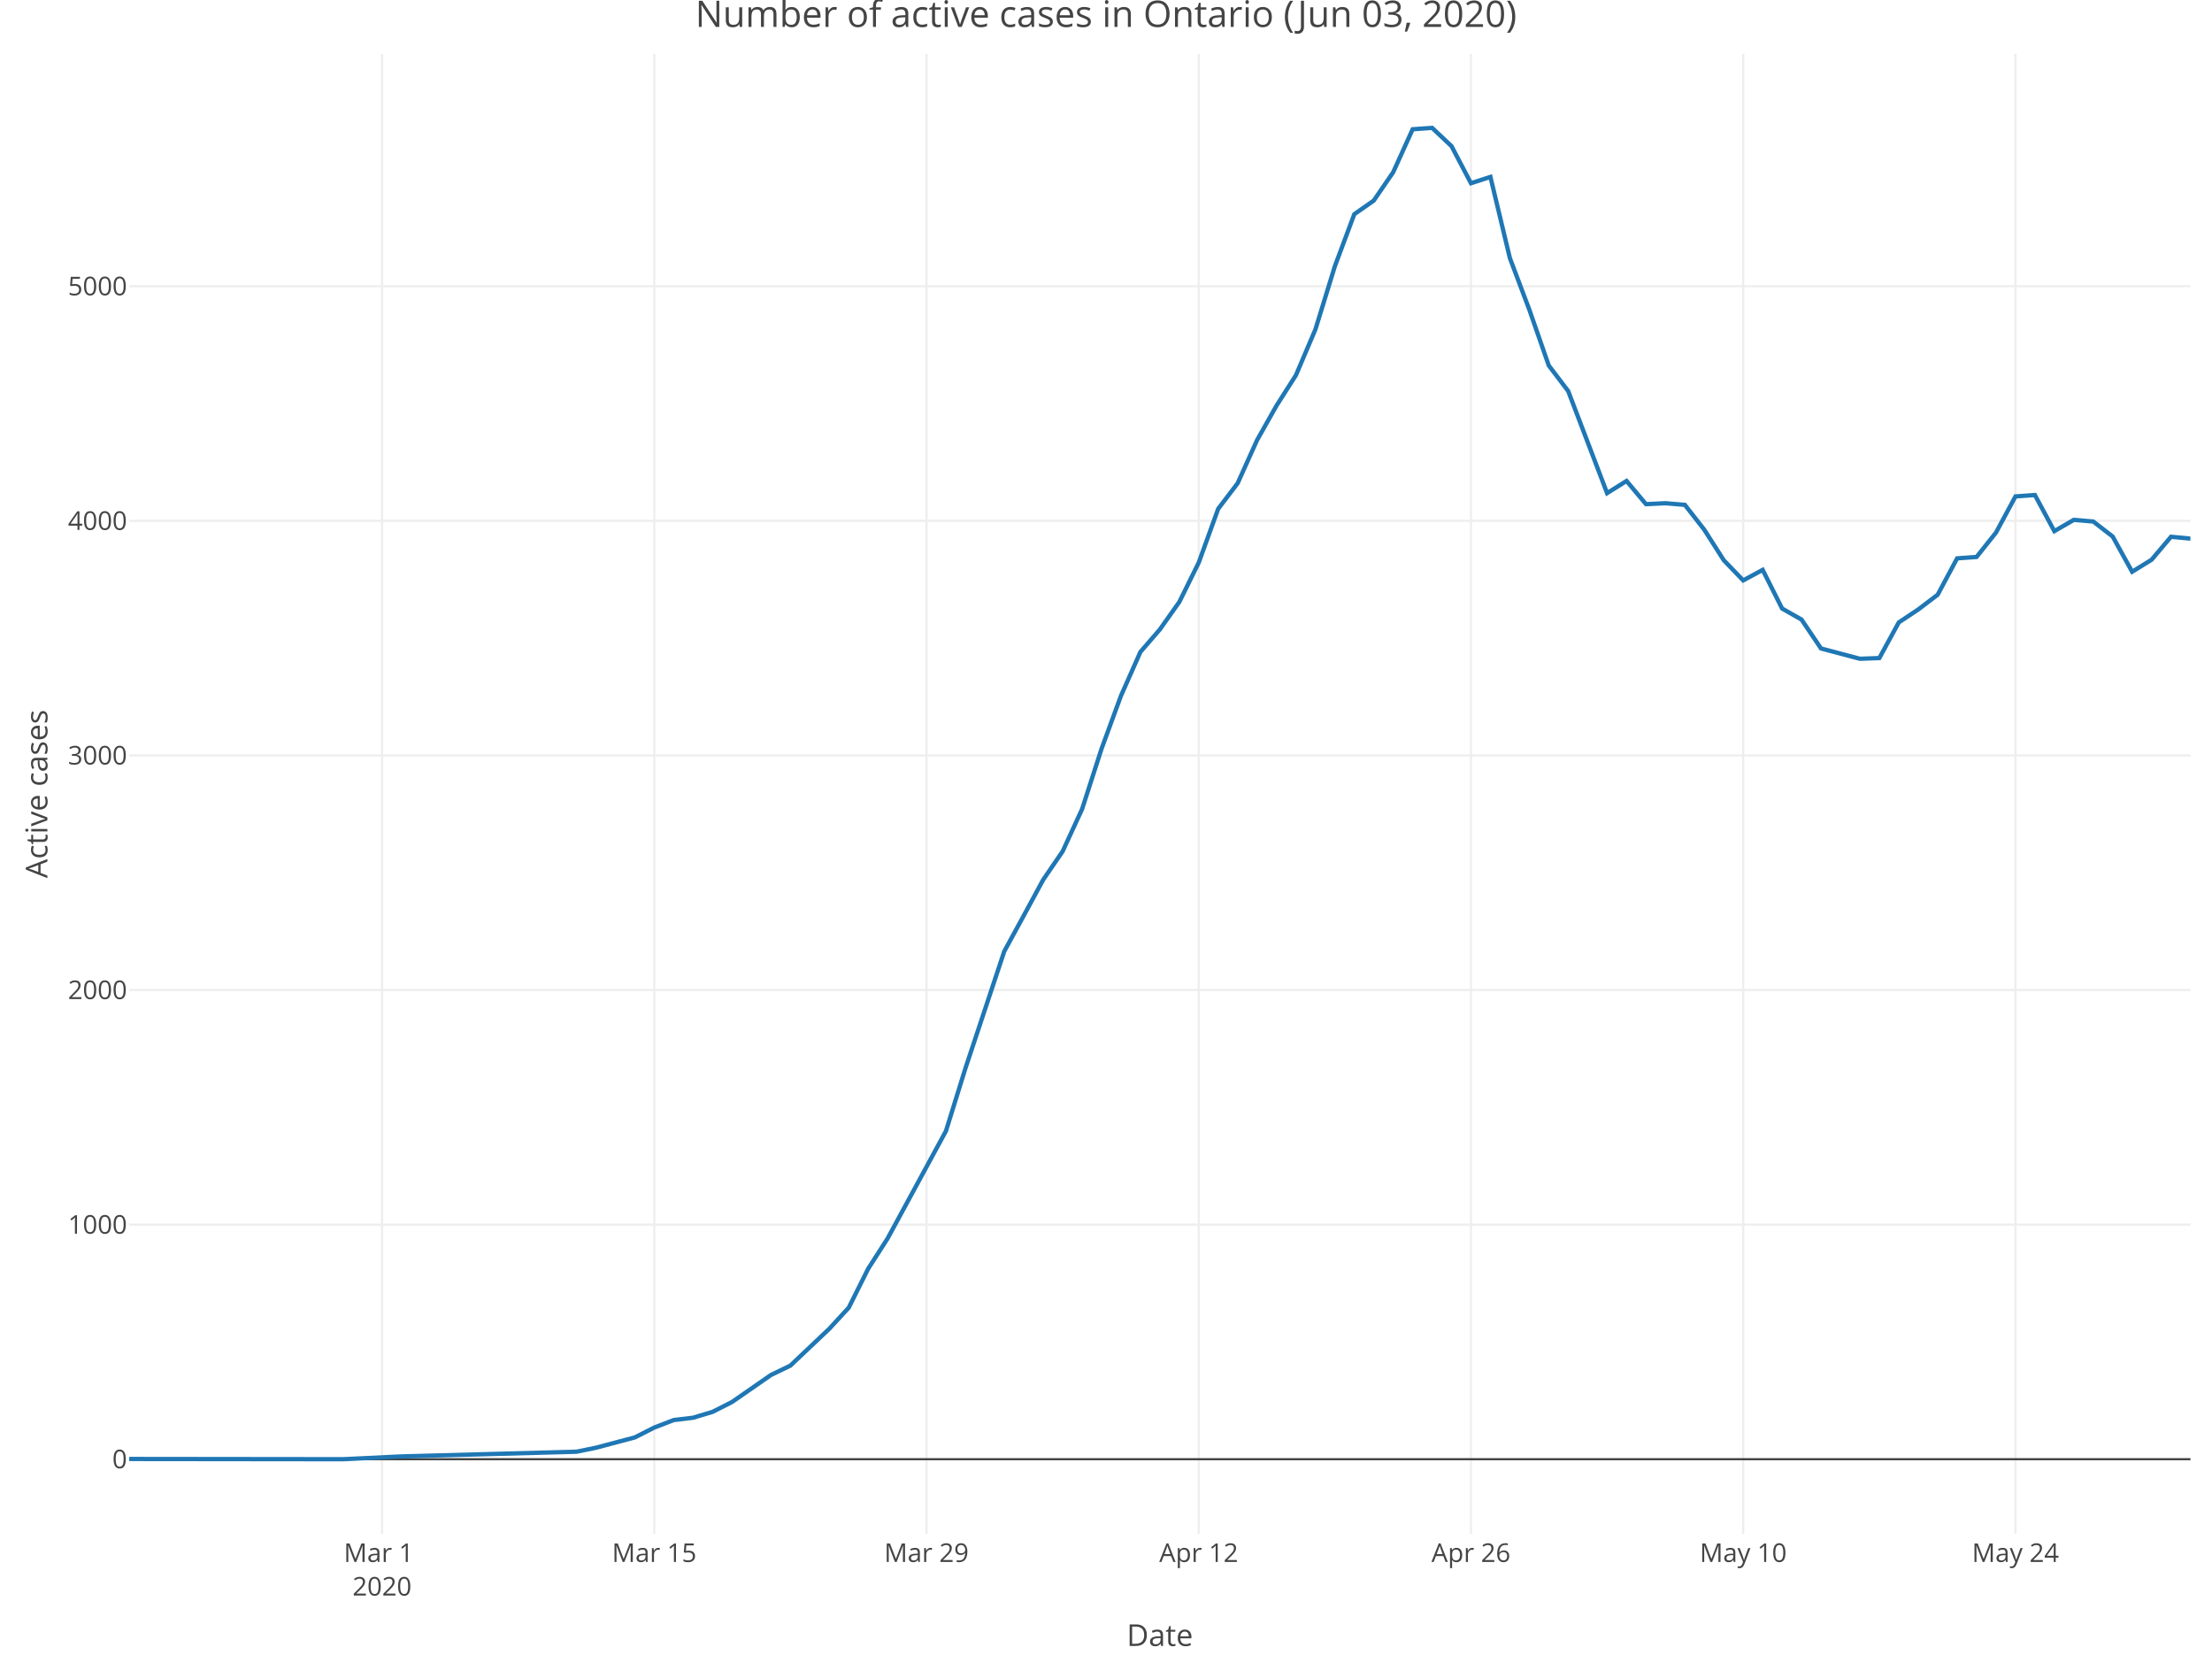
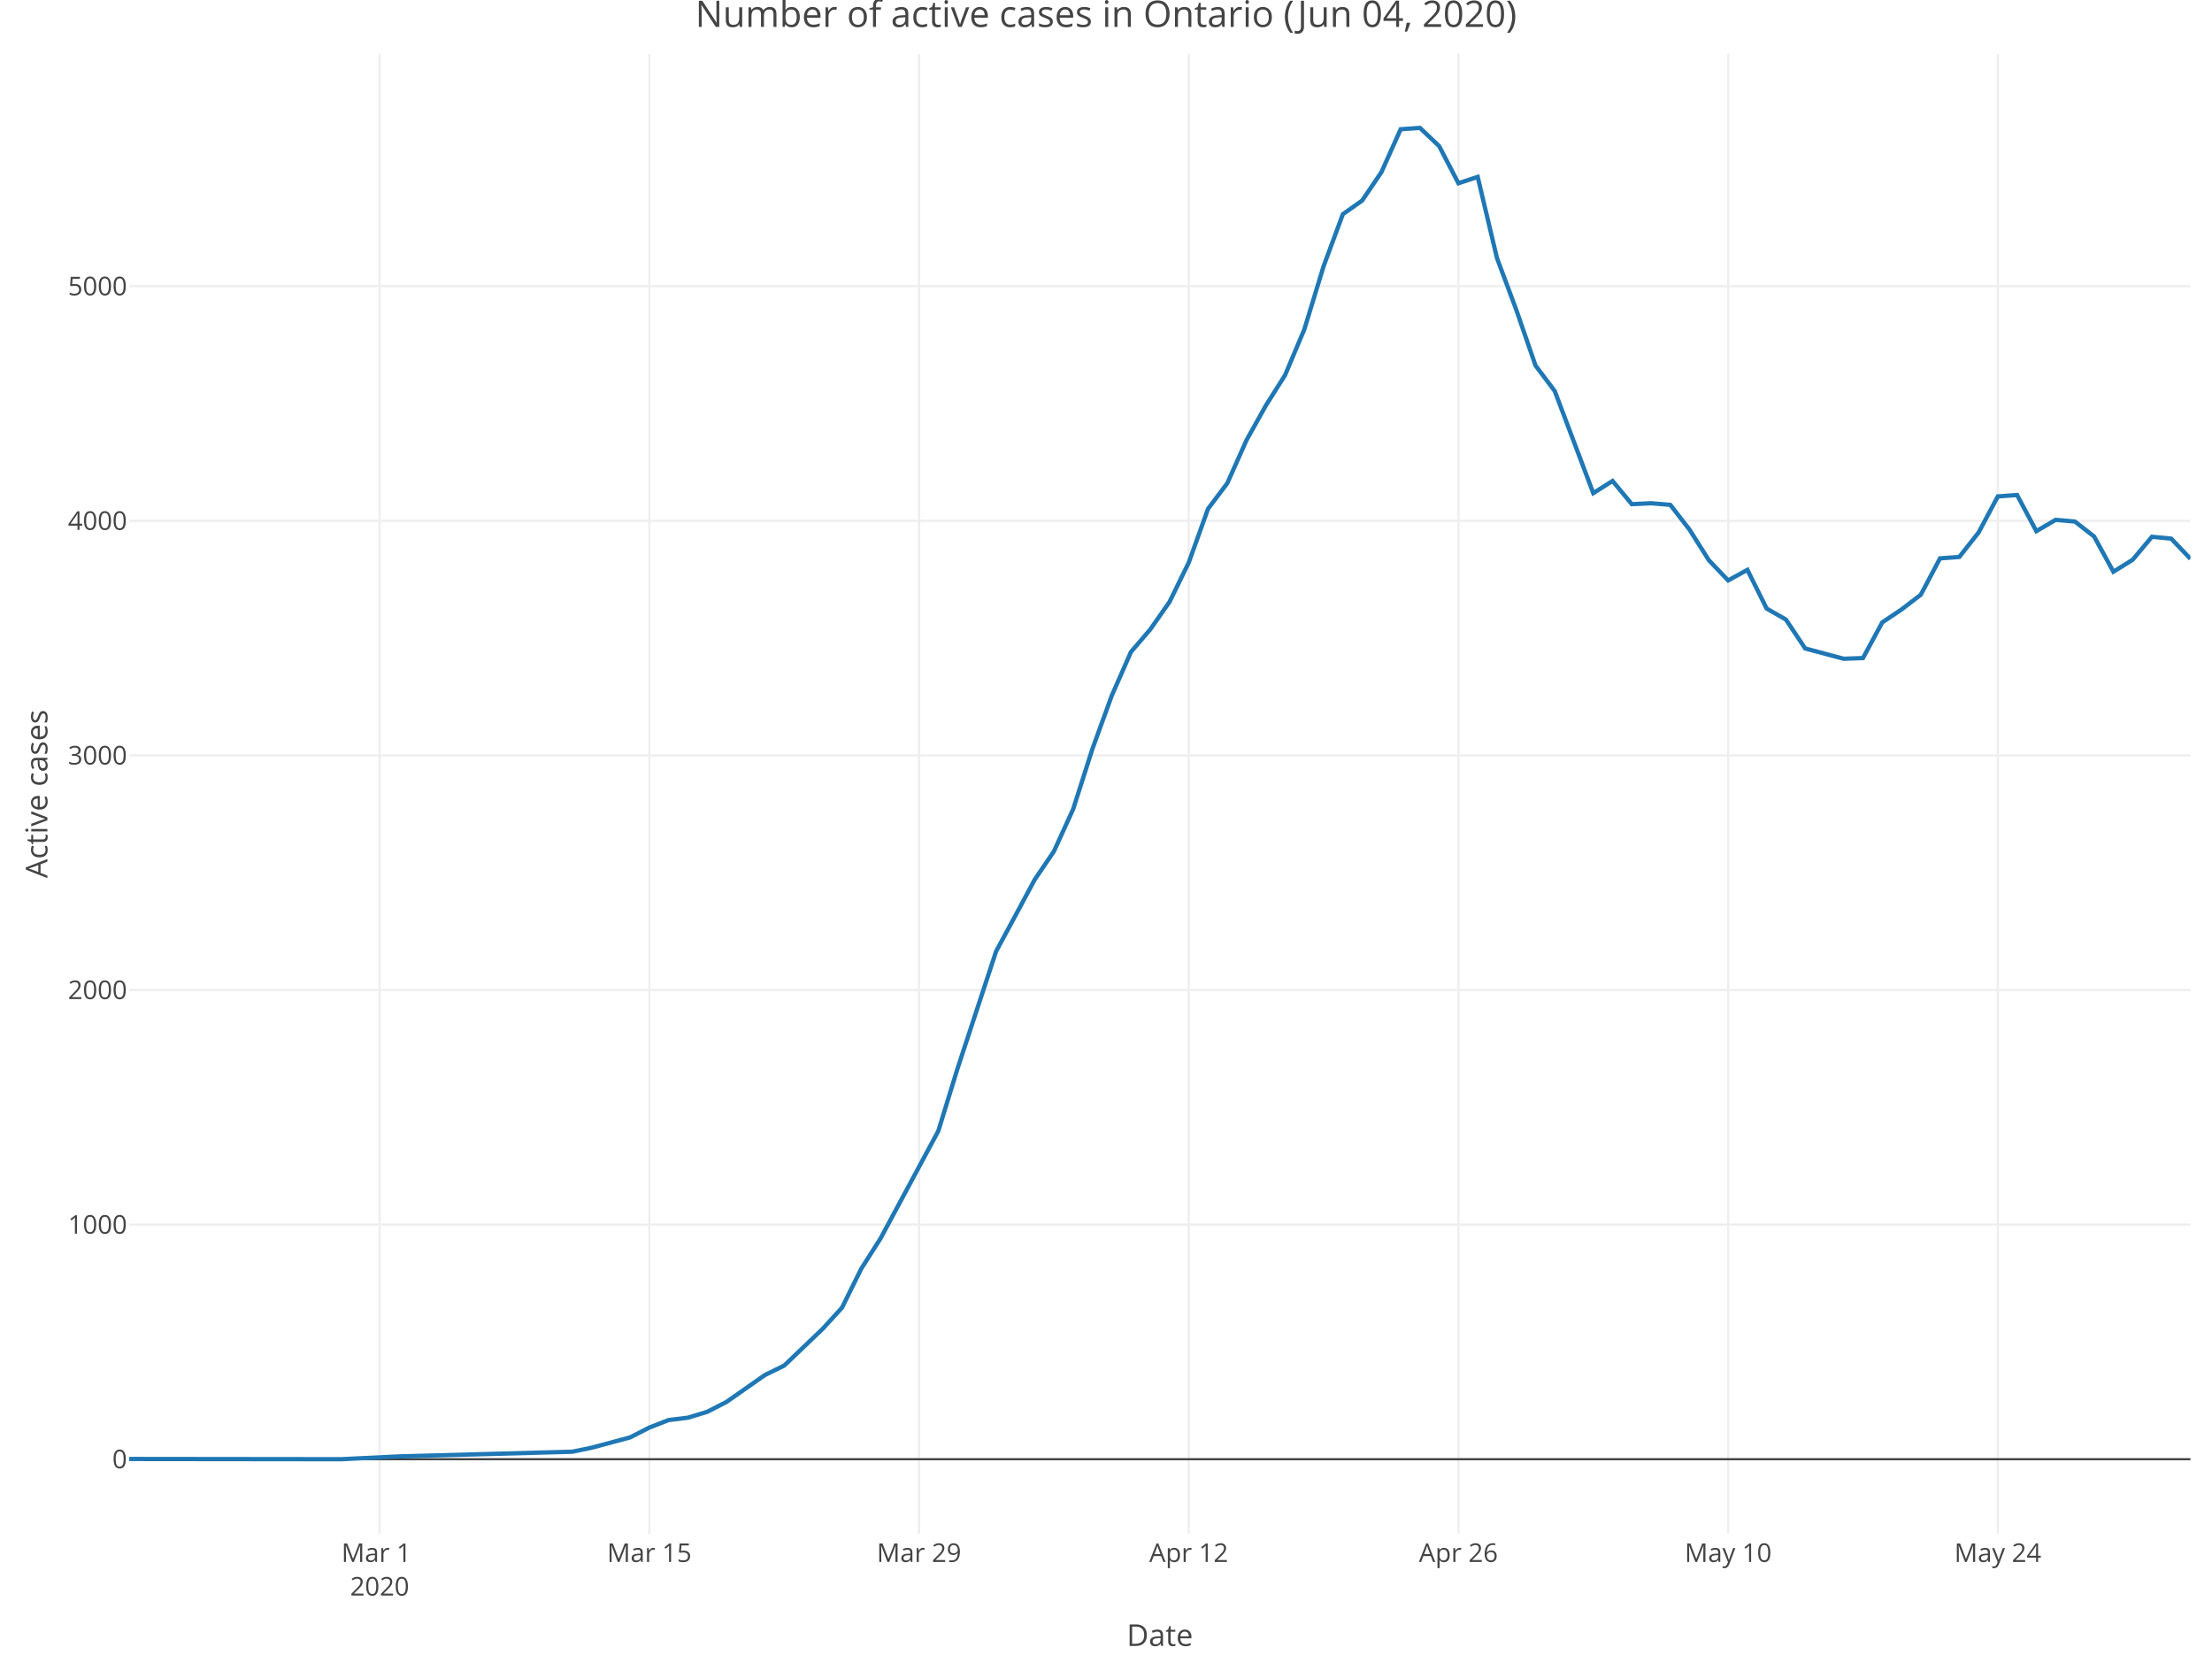
<svg xmlns="http://www.w3.org/2000/svg" class="main-svg" width="1027" height="768" style="" viewBox="0 0 1027 768">
  <rect x="0" y="0" width="1027" height="768" style="fill: rgb(255, 255, 255); fill-opacity: 1;" />
-   <defs id="defs-912d7a">
+   <defs id="defs-a0ee84">
    <g class="clips">
-       <clipPath id="clip912d7axyplot" class="plotclip">
+       <clipPath id="clipa0ee84xyplot" class="plotclip">
        <rect width="957" height="687" />
      </clipPath>
-       <clipPath class="axesclip" id="clip912d7ax">
+       <clipPath class="axesclip" id="clipa0ee84x">
        <rect x="60" y="0" width="957" height="768" />
      </clipPath>
-       <clipPath class="axesclip" id="clip912d7ay">
+       <clipPath class="axesclip" id="clipa0ee84y">
        <rect x="0" y="25" width="1027" height="687" />
      </clipPath>
-       <clipPath class="axesclip" id="clip912d7axy">
+       <clipPath class="axesclip" id="clipa0ee84xy">
        <rect x="60" y="25" width="957" height="687" />
      </clipPath>
    </g>
    <g class="gradients" />
  </defs>
  <g class="bglayer" />
  <g class="layer-below">
    <g class="imagelayer" />
    <g class="shapelayer" />
  </g>
  <g class="cartesianlayer">
    <g class="subplot xy">
      <g class="layer-subplot">
        <g class="shapelayer" />
        <g class="imagelayer" />
      </g>
      <g class="gridlayer">
        <g class="x">
-           <path class="xgrid crisp" transform="translate(177.37,0)" d="M0,25v687" style="stroke: rgb(238, 238, 238); stroke-opacity: 1; stroke-width: 1px;" />
-           <path class="xgrid crisp" transform="translate(303.76,0)" d="M0,25v687" style="stroke: rgb(238, 238, 238); stroke-opacity: 1; stroke-width: 1px;" />
-           <path class="xgrid crisp" transform="translate(430.16,0)" d="M0,25v687" style="stroke: rgb(238, 238, 238); stroke-opacity: 1; stroke-width: 1px;" />
-           <path class="xgrid crisp" transform="translate(556.56,0)" d="M0,25v687" style="stroke: rgb(238, 238, 238); stroke-opacity: 1; stroke-width: 1px;" />
-           <path class="xgrid crisp" transform="translate(682.95,0)" d="M0,25v687" style="stroke: rgb(238, 238, 238); stroke-opacity: 1; stroke-width: 1px;" />
-           <path class="xgrid crisp" transform="translate(809.35,0)" d="M0,25v687" style="stroke: rgb(238, 238, 238); stroke-opacity: 1; stroke-width: 1px;" />
-           <path class="xgrid crisp" transform="translate(935.75,0)" d="M0,25v687" style="stroke: rgb(238, 238, 238); stroke-opacity: 1; stroke-width: 1px;" />
+           <path class="xgrid crisp" transform="translate(176.27,0)" d="M0,25v687" style="stroke: rgb(238, 238, 238); stroke-opacity: 1; stroke-width: 1px;" />
+           <path class="xgrid crisp" transform="translate(301.49,0)" d="M0,25v687" style="stroke: rgb(238, 238, 238); stroke-opacity: 1; stroke-width: 1px;" />
+           <path class="xgrid crisp" transform="translate(426.7,0)" d="M0,25v687" style="stroke: rgb(238, 238, 238); stroke-opacity: 1; stroke-width: 1px;" />
+           <path class="xgrid crisp" transform="translate(551.92,0)" d="M0,25v687" style="stroke: rgb(238, 238, 238); stroke-opacity: 1; stroke-width: 1px;" />
+           <path class="xgrid crisp" transform="translate(677.13,0)" d="M0,25v687" style="stroke: rgb(238, 238, 238); stroke-opacity: 1; stroke-width: 1px;" />
+           <path class="xgrid crisp" transform="translate(802.35,0)" d="M0,25v687" style="stroke: rgb(238, 238, 238); stroke-opacity: 1; stroke-width: 1px;" />
+           <path class="xgrid crisp" transform="translate(927.56,0)" d="M0,25v687" style="stroke: rgb(238, 238, 238); stroke-opacity: 1; stroke-width: 1px;" />
        </g>
        <g class="y">
          <path class="ygrid crisp" transform="translate(0,568.43)" d="M60,0h957" style="stroke: rgb(238, 238, 238); stroke-opacity: 1; stroke-width: 1px;" />
          <path class="ygrid crisp" transform="translate(0,459.54)" d="M60,0h957" style="stroke: rgb(238, 238, 238); stroke-opacity: 1; stroke-width: 1px;" />
          <path class="ygrid crisp" transform="translate(0,350.64)" d="M60,0h957" style="stroke: rgb(238, 238, 238); stroke-opacity: 1; stroke-width: 1px;" />
          <path class="ygrid crisp" transform="translate(0,241.75)" d="M60,0h957" style="stroke: rgb(238, 238, 238); stroke-opacity: 1; stroke-width: 1px;" />
          <path class="ygrid crisp" transform="translate(0,132.85)" d="M60,0h957" style="stroke: rgb(238, 238, 238); stroke-opacity: 1; stroke-width: 1px;" />
        </g>
      </g>
      <g class="zerolinelayer">
        <path class="yzl zl crisp" transform="translate(0,677.32)" d="M60,0h957" style="stroke: rgb(68, 68, 68); stroke-opacity: 1; stroke-width: 1px;" />
      </g>
      <path class="xlines-below" />
      <path class="ylines-below" />
      <g class="overlines-below" />
      <g class="xaxislayer-below" />
      <g class="yaxislayer-below" />
      <g class="overaxes-below" />
-       <g class="plot" transform="translate(60, 25)" clip-path="url('#clip912d7axyplot')">
+       <g class="plot" transform="translate(60, 25)" clip-path="url('#clipa0ee84xyplot')">
        <g class="scatterlayer mlayer">
-           <g class="trace scatter trace8d8a36" style="stroke-miterlimit: 2; opacity: 1;">
+           <g class="trace scatter trace0f1091" style="stroke-miterlimit: 2; opacity: 1;">
            <g class="fills" />
            <g class="errorbars" />
            <g class="lines">
-               <path class="js-line" d="M0,652.21L99.31,652.32L126.4,651.02L207.65,648.84L216.68,646.99L234.74,642.2L243.76,637.62L252.79,634.14L261.82,633.05L270.85,630.33L279.88,625.75L297.93,613.23L306.96,608.87L325.02,591.78L334.05,581.98L343.08,563.9L352.1,549.85L379.19,499.98L388.22,470.91L406.27,416.57L415.3,400.02L424.33,383.36L433.36,370.18L442.39,350.58L451.42,322.59L460.44,297.98L469.47,277.62L478.5,267.17L487.53,254.42L496.56,236.13L505.58,211.19L514.61,199.32L523.64,179.29L532.67,163.28L541.7,149.12L550.73,127.89L559.75,98.6L568.78,74.42L577.81,68.11L586.84,54.93L595.87,35L604.9,34.35L613.92,42.84L622.95,60.05L631.98,57.11L641.01,94.79L650.04,118.74L659.07,144.66L668.09,156.53L686.15,203.9L695.18,198.24L704.21,209.02L713.24,208.58L722.26,209.34L731.29,220.89L740.32,235.04L749.35,244.41L758.38,239.51L767.41,257.47L776.43,262.59L785.46,275.99L803.52,280.78L812.55,280.45L821.58,263.9L830.6,257.91L839.63,251.05L848.66,234.17L857.69,233.52L866.72,222.19L875.75,205.42L884.77,204.77L893.8,221.54L902.83,216.31L911.86,217.07L920.89,224.04L929.92,240.38L938.94,234.82L947.97,224.15L957,225.02" style="vector-effect: non-scaling-stroke; fill: none; stroke: rgb(31, 119, 180); stroke-opacity: 1; stroke-width: 2px; opacity: 1;" />
+               <path class="js-line" d="M0,652.21L98.38,652.32L125.21,651.02L205.71,648.84L214.65,646.99L232.54,642.2L241.49,637.62L250.43,634.14L259.37,633.05L268.32,630.33L277.26,625.75L295.15,613.23L304.09,608.87L321.98,591.78L330.93,581.98L339.87,563.9L348.81,549.85L375.64,499.98L384.59,470.91L402.48,416.57L411.42,400.02L420.36,383.36L429.31,370.18L438.25,350.58L447.2,322.59L456.14,297.98L465.08,277.62L474.03,267.17L482.97,254.42L491.92,236.13L500.86,211.19L509.8,199.32L518.75,179.29L527.69,163.28L536.64,149.12L545.58,127.89L554.52,98.6L563.47,74.42L572.41,68.11L581.36,54.93L590.3,35L599.24,34.35L608.19,42.84L617.13,60.05L626.07,57.11L635.02,94.79L643.96,118.74L652.91,144.66L661.85,156.53L679.74,203.9L688.68,198.24L697.63,209.02L706.57,208.58L715.51,209.34L724.46,220.89L733.4,235.04L742.35,244.41L751.29,239.51L760.23,257.47L769.18,262.59L778.12,275.99L796.01,280.78L804.95,280.45L813.9,263.9L822.84,257.91L831.79,251.05L840.73,234.17L849.67,233.52L858.62,222.19L867.56,205.42L876.5,204.77L885.45,221.54L894.39,216.31L903.34,217.07L912.28,224.04L921.22,240.38L930.17,234.82L939.11,224.15L948.06,225.02L957,234.39" style="vector-effect: non-scaling-stroke; fill: none; stroke: rgb(31, 119, 180); stroke-opacity: 1; stroke-width: 2px; opacity: 1;" />
            </g>
            <g class="points" />
            <g class="text" />
          </g>
        </g>
      </g>
      <g class="overplot" />
      <path class="xlines-above crisp" d="M0,0" style="fill: none;" />
      <path class="ylines-above crisp" d="M0,0" style="fill: none;" />
      <g class="overlines-above" />
      <g class="xaxislayer-above">
        <g class="xtick">
-           <text text-anchor="middle" x="0" y="725" transform="translate(177.37,0)" style="font-family: 'Open Sans', verdana, arial, sans-serif; font-size: 12px; fill: rgb(68, 68, 68); fill-opacity: 1; white-space: pre;">
+           <text text-anchor="middle" x="0" y="725" transform="translate(176.27,0)" style="font-family: 'Open Sans', verdana, arial, sans-serif; font-size: 12px; fill: rgb(68, 68, 68); fill-opacity: 1; white-space: pre;">
            <tspan class="line" dy="0em" x="0" y="725">Mar 1</tspan>
            <tspan class="line" dy="1.3em" x="0" y="725">2020</tspan>
          </text>
        </g>
        <g class="xtick">
-           <text text-anchor="middle" x="0" y="725" transform="translate(303.76,0)" style="font-family: 'Open Sans', verdana, arial, sans-serif; font-size: 12px; fill: rgb(68, 68, 68); fill-opacity: 1; white-space: pre;">Mar 15</text>
+           <text text-anchor="middle" x="0" y="725" transform="translate(301.49,0)" style="font-family: 'Open Sans', verdana, arial, sans-serif; font-size: 12px; fill: rgb(68, 68, 68); fill-opacity: 1; white-space: pre;">Mar 15</text>
        </g>
        <g class="xtick">
-           <text text-anchor="middle" x="0" y="725" transform="translate(430.16,0)" style="font-family: 'Open Sans', verdana, arial, sans-serif; font-size: 12px; fill: rgb(68, 68, 68); fill-opacity: 1; white-space: pre;">Mar 29</text>
+           <text text-anchor="middle" x="0" y="725" transform="translate(426.7,0)" style="font-family: 'Open Sans', verdana, arial, sans-serif; font-size: 12px; fill: rgb(68, 68, 68); fill-opacity: 1; white-space: pre;">Mar 29</text>
        </g>
        <g class="xtick">
-           <text text-anchor="middle" x="0" y="725" transform="translate(556.56,0)" style="font-family: 'Open Sans', verdana, arial, sans-serif; font-size: 12px; fill: rgb(68, 68, 68); fill-opacity: 1; white-space: pre;">Apr 12</text>
+           <text text-anchor="middle" x="0" y="725" transform="translate(551.92,0)" style="font-family: 'Open Sans', verdana, arial, sans-serif; font-size: 12px; fill: rgb(68, 68, 68); fill-opacity: 1; white-space: pre;">Apr 12</text>
        </g>
        <g class="xtick">
-           <text text-anchor="middle" x="0" y="725" transform="translate(682.95,0)" style="font-family: 'Open Sans', verdana, arial, sans-serif; font-size: 12px; fill: rgb(68, 68, 68); fill-opacity: 1; white-space: pre;">Apr 26</text>
+           <text text-anchor="middle" x="0" y="725" transform="translate(677.13,0)" style="font-family: 'Open Sans', verdana, arial, sans-serif; font-size: 12px; fill: rgb(68, 68, 68); fill-opacity: 1; white-space: pre;">Apr 26</text>
        </g>
        <g class="xtick">
-           <text text-anchor="middle" x="0" y="725" transform="translate(809.35,0)" style="font-family: 'Open Sans', verdana, arial, sans-serif; font-size: 12px; fill: rgb(68, 68, 68); fill-opacity: 1; white-space: pre;">May 10</text>
+           <text text-anchor="middle" x="0" y="725" transform="translate(802.35,0)" style="font-family: 'Open Sans', verdana, arial, sans-serif; font-size: 12px; fill: rgb(68, 68, 68); fill-opacity: 1; white-space: pre;">May 10</text>
        </g>
        <g class="xtick">
-           <text text-anchor="middle" x="0" y="725" transform="translate(935.75,0)" style="font-family: 'Open Sans', verdana, arial, sans-serif; font-size: 12px; fill: rgb(68, 68, 68); fill-opacity: 1; white-space: pre;">May 24</text>
+           <text text-anchor="middle" x="0" y="725" transform="translate(927.56,0)" style="font-family: 'Open Sans', verdana, arial, sans-serif; font-size: 12px; fill: rgb(68, 68, 68); fill-opacity: 1; white-space: pre;">May 24</text>
        </g>
      </g>
      <g class="yaxislayer-above">
        <g class="ytick">
          <text text-anchor="end" x="59" y="4.2" transform="translate(0,677.32)" style="font-family: 'Open Sans', verdana, arial, sans-serif; font-size: 12px; fill: rgb(68, 68, 68); fill-opacity: 1; white-space: pre;">0</text>
        </g>
        <g class="ytick">
          <text text-anchor="end" x="59" y="4.2" transform="translate(0,568.43)" style="font-family: 'Open Sans', verdana, arial, sans-serif; font-size: 12px; fill: rgb(68, 68, 68); fill-opacity: 1; white-space: pre;">1000</text>
        </g>
        <g class="ytick">
          <text text-anchor="end" x="59" y="4.2" transform="translate(0,459.54)" style="font-family: 'Open Sans', verdana, arial, sans-serif; font-size: 12px; fill: rgb(68, 68, 68); fill-opacity: 1; white-space: pre;">2000</text>
        </g>
        <g class="ytick">
          <text text-anchor="end" x="59" y="4.2" transform="translate(0,350.64)" style="font-family: 'Open Sans', verdana, arial, sans-serif; font-size: 12px; fill: rgb(68, 68, 68); fill-opacity: 1; white-space: pre;">3000</text>
        </g>
        <g class="ytick">
          <text text-anchor="end" x="59" y="4.2" transform="translate(0,241.75)" style="font-family: 'Open Sans', verdana, arial, sans-serif; font-size: 12px; fill: rgb(68, 68, 68); fill-opacity: 1; white-space: pre;">4000</text>
        </g>
        <g class="ytick">
          <text text-anchor="end" x="59" y="4.2" transform="translate(0,132.85)" style="font-family: 'Open Sans', verdana, arial, sans-serif; font-size: 12px; fill: rgb(68, 68, 68); fill-opacity: 1; white-space: pre;">5000</text>
        </g>
      </g>
      <g class="overaxes-above" />
    </g>
  </g>
  <g class="polarlayer" />
  <g class="ternarylayer" />
  <g class="geolayer" />
  <g class="funnelarealayer" />
  <g class="pielayer" />
  <g class="treemaplayer" />
  <g class="sunburstlayer" />
  <g class="glimages" />
-   <defs id="topdefs-912d7a">
+   <defs id="topdefs-a0ee84">
    <g class="clips" />
  </defs>
  <g class="layer-above">
    <g class="imagelayer" />
    <g class="shapelayer" />
  </g>
  <g class="infolayer">
    <g class="g-gtitle">
-       <text class="gtitle" x="513.5" y="12.5" text-anchor="middle" dy="0em" style="font-family: 'Open Sans', verdana, arial, sans-serif; font-size: 17px; fill: rgb(68, 68, 68); opacity: 1; font-weight: normal; white-space: pre;">Number of active cases in Ontario (Jun 03, 2020)</text>
+       <text class="gtitle" x="513.5" y="12.5" text-anchor="middle" dy="0em" style="font-family: 'Open Sans', verdana, arial, sans-serif; font-size: 17px; fill: rgb(68, 68, 68); opacity: 1; font-weight: normal; white-space: pre;">Number of active cases in Ontario (Jun 04, 2020)</text>
    </g>
    <g class="g-xtitle">
      <text class="xtitle" x="538.5" y="764" text-anchor="middle" style="font-family: 'Open Sans', verdana, arial, sans-serif; font-size: 14px; fill: rgb(68, 68, 68); opacity: 1; font-weight: normal; white-space: pre;">Date</text>
    </g>
    <g class="g-ytitle">
      <text class="ytitle" transform="rotate(-90,22,368.5)" x="22" y="368.5" text-anchor="middle" style="font-family: 'Open Sans', verdana, arial, sans-serif; font-size: 14px; fill: rgb(68, 68, 68); opacity: 1; font-weight: normal; white-space: pre;">Active cases</text>
    </g>
  </g>
</svg>
